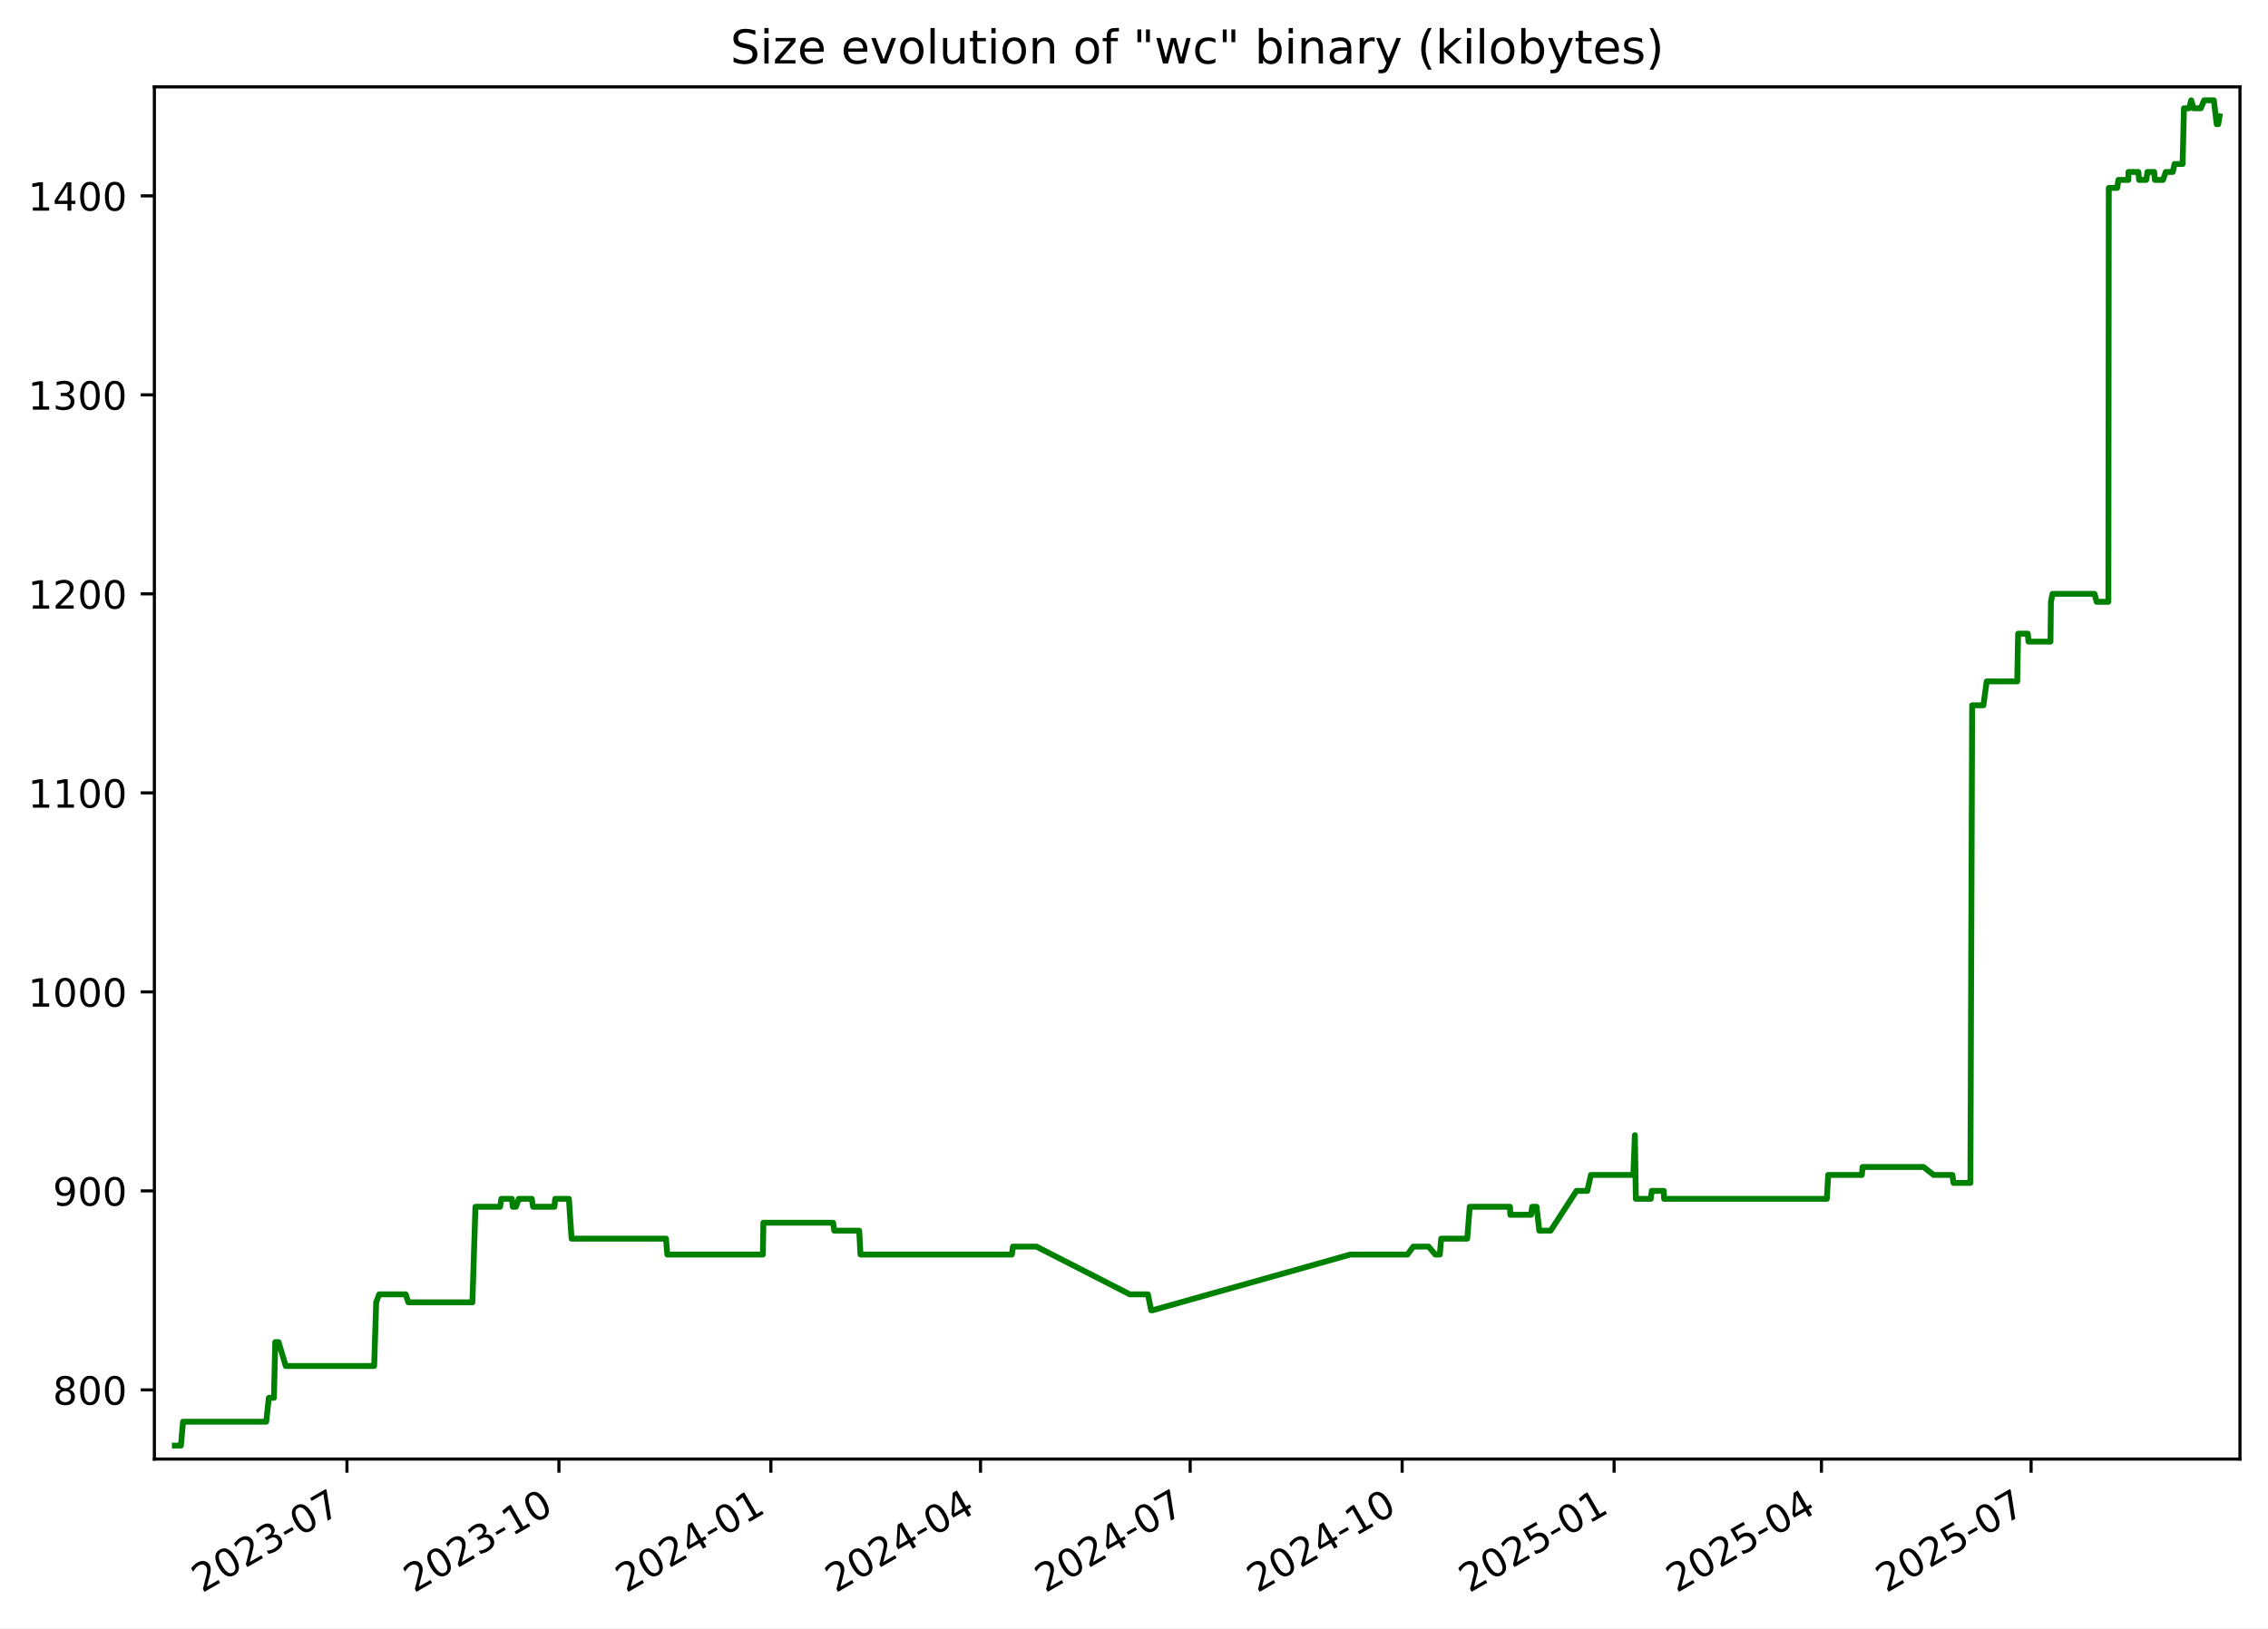
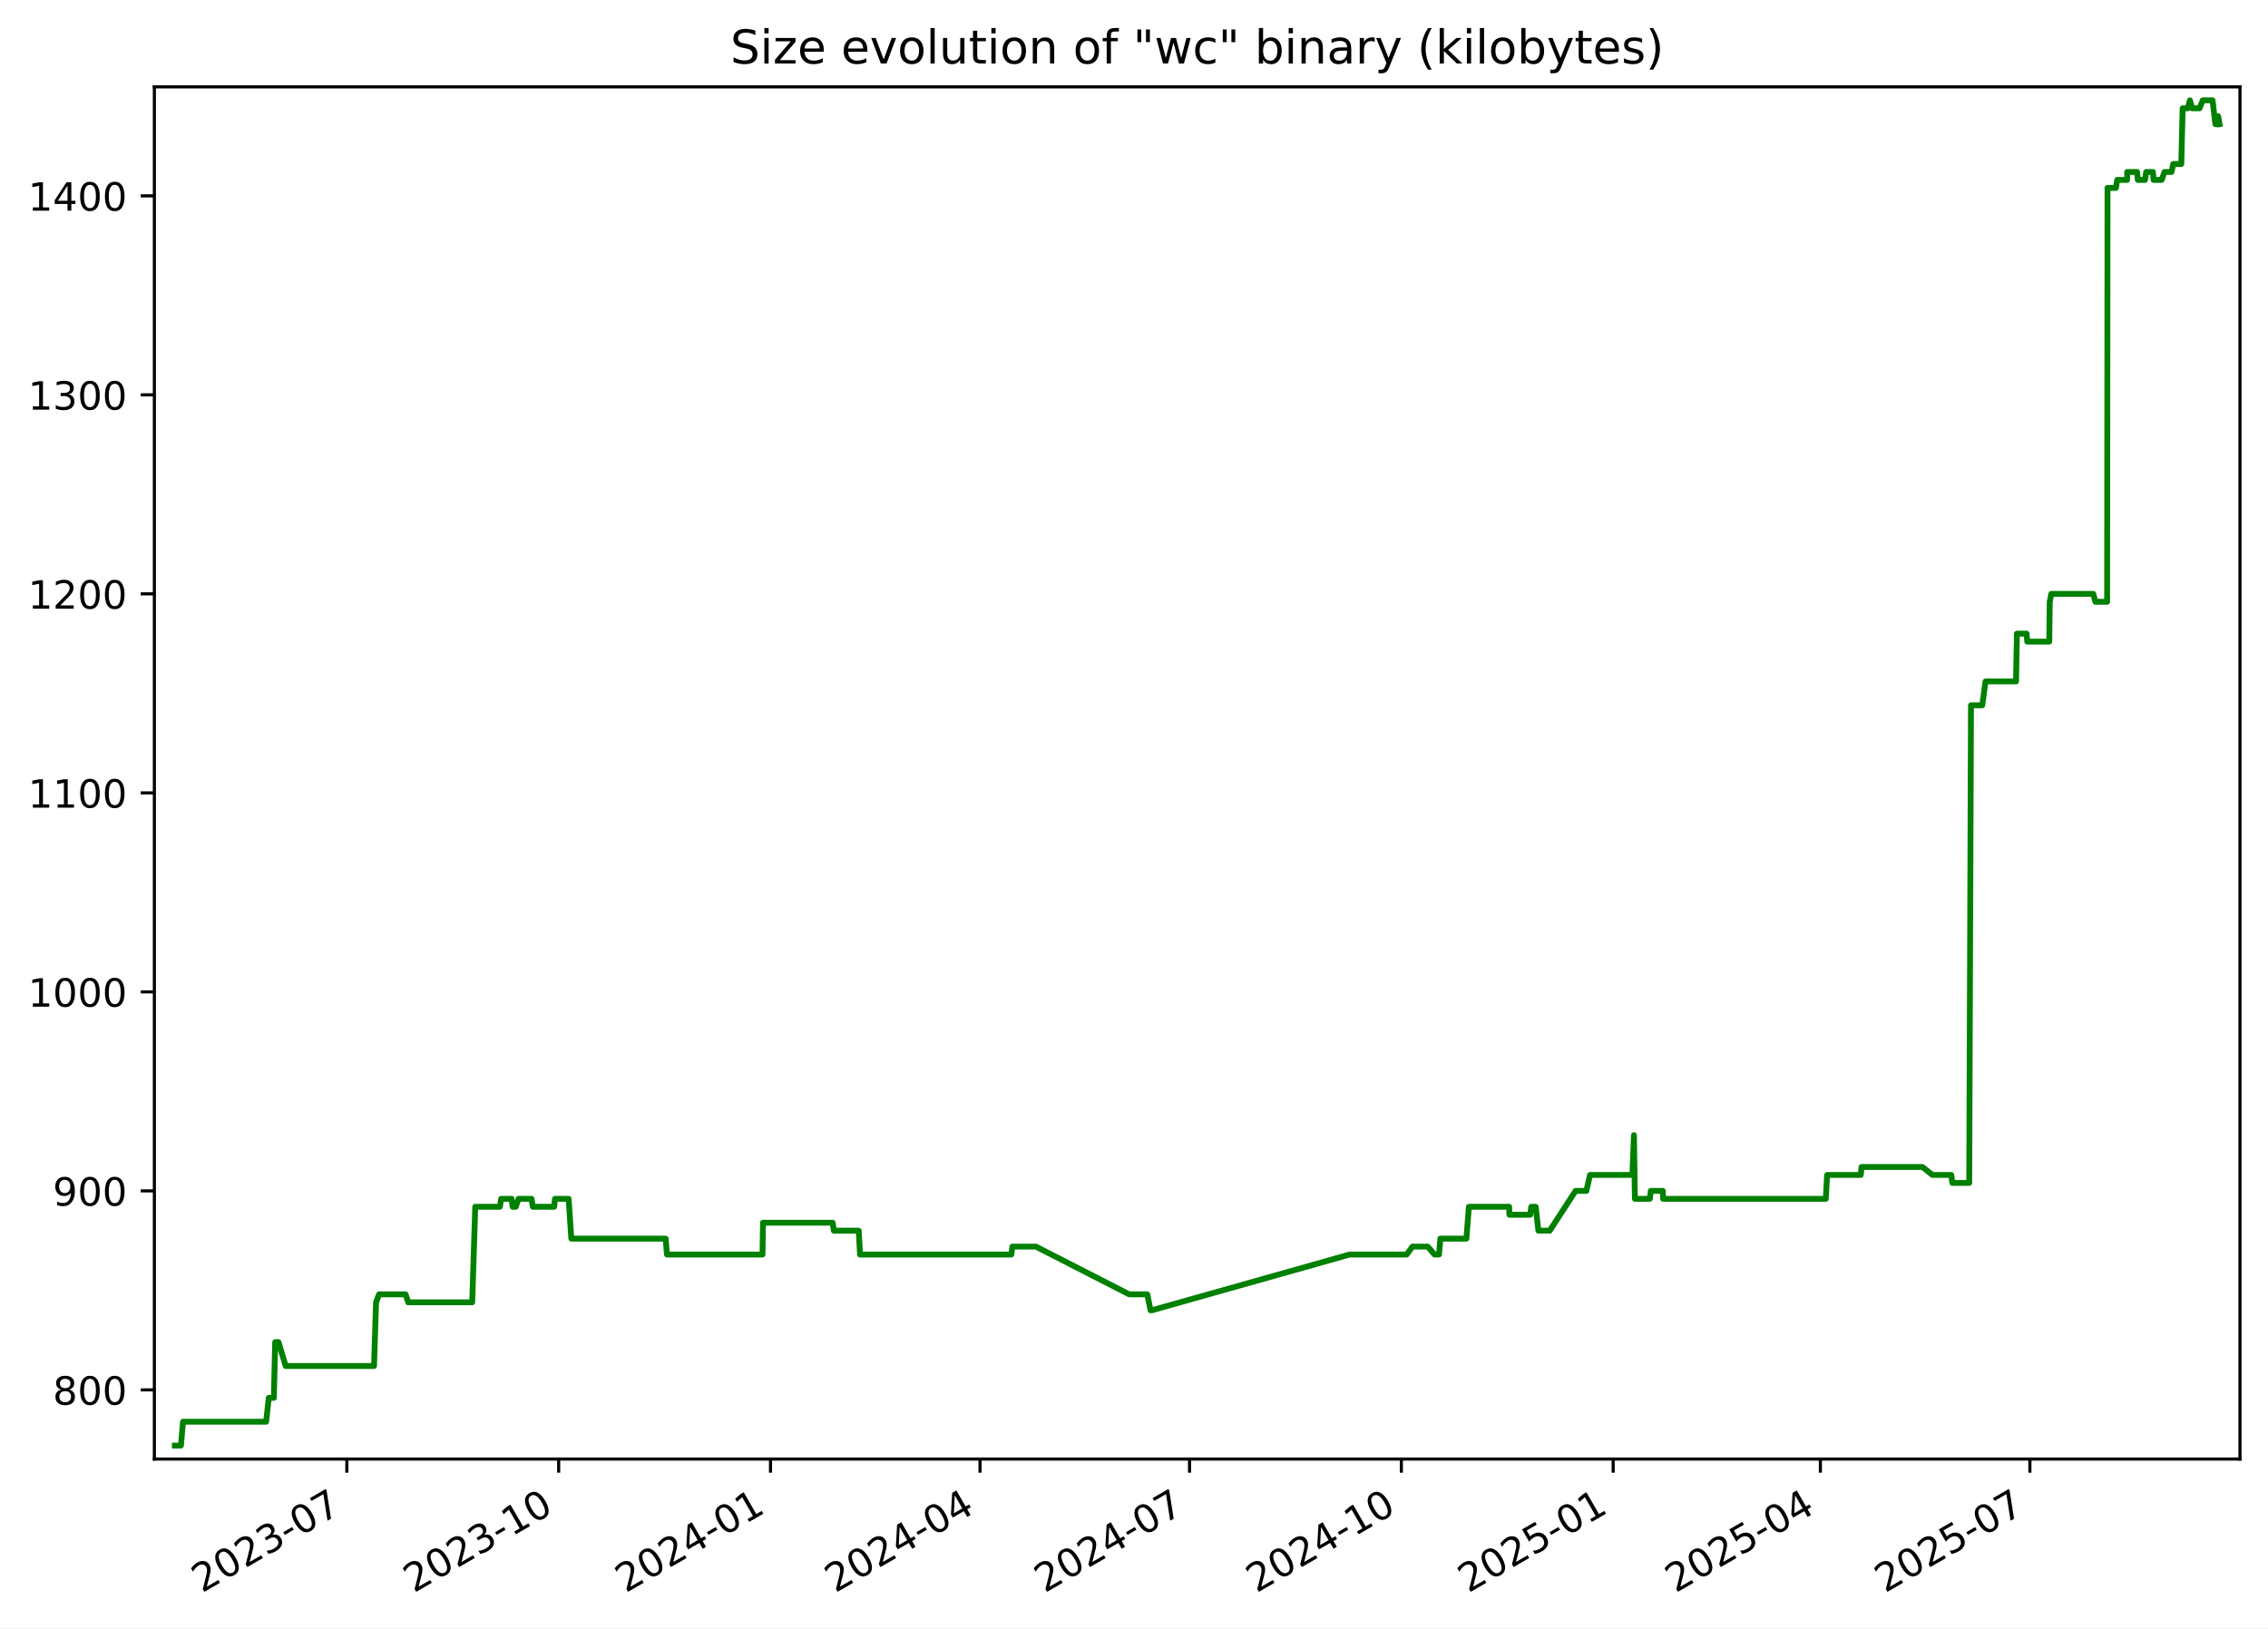
<svg xmlns="http://www.w3.org/2000/svg" xmlns:xlink="http://www.w3.org/1999/xlink" width="582.53pt" height="418.303pt" viewBox="0 0 582.53 418.303" version="1.1">
  <defs>
    <style type="text/css">*{stroke-linejoin: round; stroke-linecap: butt}</style>
  </defs>
  <g id="figure_1">
    <g id="patch_1">
      <path d="M -0 418.303  L 582.53 418.303  L 582.53 0  L -0 0  z " style="fill: #ffffff" />
    </g>
    <g id="axes_1">
      <g id="patch_2">
        <path d="M 39.65 374.83  L 575.33 374.83  L 575.33 22.318  L 39.65 22.318  z " style="fill: #ffffff" />
      </g>
      <g id="matplotlib.axis_1">
        <g id="xtick_1">
          <g id="line2d_1">
            <defs>
-               <path id="m65f8623a5c" d="M 0 0  L 0 3.5  " style="stroke: #000000; stroke-width: 0.8" />
+               <path id="m769b27cc56" d="M 0 0  L 0 3.5  " style="stroke: #000000; stroke-width: 0.8" />
            </defs>
            <g>
-               <use xlink:href="#m65f8623a5c" x="89.117" y="374.83" style="stroke: #000000; stroke-width: 0.8" />
+               <use xlink:href="#m769b27cc56" x="89.089" y="374.83" style="stroke: #000000; stroke-width: 0.8" />
            </g>
          </g>
          <g id="text_1">
-             <g transform="translate(51.89249 409.302) rotate(-30) scale(0.1 -0.1)">
+             <g transform="translate(51.86394 409.302) rotate(-30) scale(0.1 -0.1)">
              <defs>
                <path id="DejaVuSans-32" d="M 1228 531  L 3431 531  L 3431 0  L 469 0  L 469 531  Q 828 903 1448 1529  Q 2069 2156 2228 2338  Q 2531 2678 2651 2914  Q 2772 3150 2772 3378  Q 2772 3750 2511 3984  Q 2250 4219 1831 4219  Q 1534 4219 1204 4116  Q 875 4013 500 3803  L 500 4441  Q 881 4594 1212 4672  Q 1544 4750 1819 4750  Q 2544 4750 2975 4387  Q 3406 4025 3406 3419  Q 3406 3131 3298 2873  Q 3191 2616 2906 2266  Q 2828 2175 2409 1742  Q 1991 1309 1228 531  z " transform="scale(0.015625)" />
                <path id="DejaVuSans-30" d="M 2034 4250  Q 1547 4250 1301 3770  Q 1056 3291 1056 2328  Q 1056 1369 1301 889  Q 1547 409 2034 409  Q 2525 409 2770 889  Q 3016 1369 3016 2328  Q 3016 3291 2770 3770  Q 2525 4250 2034 4250  z M 2034 4750  Q 2819 4750 3233 4129  Q 3647 3509 3647 2328  Q 3647 1150 3233 529  Q 2819 -91 2034 -91  Q 1250 -91 836 529  Q 422 1150 422 2328  Q 422 3509 836 4129  Q 1250 4750 2034 4750  z " transform="scale(0.015625)" />
                <path id="DejaVuSans-33" d="M 2597 2516  Q 3050 2419 3304 2112  Q 3559 1806 3559 1356  Q 3559 666 3084 287  Q 2609 -91 1734 -91  Q 1441 -91 1130 -33  Q 819 25 488 141  L 488 750  Q 750 597 1062 519  Q 1375 441 1716 441  Q 2309 441 2620 675  Q 2931 909 2931 1356  Q 2931 1769 2642 2001  Q 2353 2234 1838 2234  L 1294 2234  L 1294 2753  L 1863 2753  Q 2328 2753 2575 2939  Q 2822 3125 2822 3475  Q 2822 3834 2567 4026  Q 2313 4219 1838 4219  Q 1578 4219 1281 4162  Q 984 4106 628 3988  L 628 4550  Q 988 4650 1302 4700  Q 1616 4750 1894 4750  Q 2613 4750 3031 4423  Q 3450 4097 3450 3541  Q 3450 3153 3228 2886  Q 3006 2619 2597 2516  z " transform="scale(0.015625)" />
                <path id="DejaVuSans-2d" d="M 313 2009  L 1997 2009  L 1997 1497  L 313 1497  L 313 2009  z " transform="scale(0.015625)" />
                <path id="DejaVuSans-37" d="M 525 4666  L 3525 4666  L 3525 4397  L 1831 0  L 1172 0  L 2766 4134  L 525 4134  L 525 4666  z " transform="scale(0.015625)" />
              </defs>
              <use xlink:href="#DejaVuSans-32" />
              <use xlink:href="#DejaVuSans-30" x="63.623" />
              <use xlink:href="#DejaVuSans-32" x="127.246" />
              <use xlink:href="#DejaVuSans-33" x="190.869" />
              <use xlink:href="#DejaVuSans-2d" x="254.492" />
              <use xlink:href="#DejaVuSans-30" x="290.576" />
              <use xlink:href="#DejaVuSans-37" x="354.199" />
            </g>
          </g>
        </g>
        <g id="xtick_2">
          <g id="line2d_2">
            <g>
-               <use xlink:href="#m65f8623a5c" x="143.558" y="374.83" style="stroke: #000000; stroke-width: 0.8" />
+               <use xlink:href="#m769b27cc56" x="143.494" y="374.83" style="stroke: #000000; stroke-width: 0.8" />
            </g>
          </g>
          <g id="text_2">
-             <g transform="translate(106.333 409.302) rotate(-30) scale(0.1 -0.1)">
+             <g transform="translate(106.2693 409.302) rotate(-30) scale(0.1 -0.1)">
              <defs>
                <path id="DejaVuSans-31" d="M 794 531  L 1825 531  L 1825 4091  L 703 3866  L 703 4441  L 1819 4666  L 2450 4666  L 2450 531  L 3481 531  L 3481 0  L 794 0  L 794 531  z " transform="scale(0.015625)" />
              </defs>
              <use xlink:href="#DejaVuSans-32" />
              <use xlink:href="#DejaVuSans-30" x="63.623" />
              <use xlink:href="#DejaVuSans-32" x="127.246" />
              <use xlink:href="#DejaVuSans-33" x="190.869" />
              <use xlink:href="#DejaVuSans-2d" x="254.492" />
              <use xlink:href="#DejaVuSans-31" x="290.576" />
              <use xlink:href="#DejaVuSans-30" x="354.199" />
            </g>
          </g>
        </g>
        <g id="xtick_3">
          <g id="line2d_3">
            <g>
-               <use xlink:href="#m65f8623a5c" x="197.998" y="374.83" style="stroke: #000000; stroke-width: 0.8" />
+               <use xlink:href="#m769b27cc56" x="197.9" y="374.83" style="stroke: #000000; stroke-width: 0.8" />
            </g>
          </g>
          <g id="text_3">
-             <g transform="translate(160.7736 409.302) rotate(-30) scale(0.1 -0.1)">
+             <g transform="translate(160.6747 409.302) rotate(-30) scale(0.1 -0.1)">
              <defs>
                <path id="DejaVuSans-34" d="M 2419 4116  L 825 1625  L 2419 1625  L 2419 4116  z M 2253 4666  L 3047 4666  L 3047 1625  L 3713 1625  L 3713 1100  L 3047 1100  L 3047 0  L 2419 0  L 2419 1100  L 313 1100  L 313 1709  L 2253 4666  z " transform="scale(0.015625)" />
              </defs>
              <use xlink:href="#DejaVuSans-32" />
              <use xlink:href="#DejaVuSans-30" x="63.623" />
              <use xlink:href="#DejaVuSans-32" x="127.246" />
              <use xlink:href="#DejaVuSans-34" x="190.869" />
              <use xlink:href="#DejaVuSans-2d" x="254.492" />
              <use xlink:href="#DejaVuSans-30" x="290.576" />
              <use xlink:href="#DejaVuSans-31" x="354.199" />
            </g>
          </g>
        </g>
        <g id="xtick_4">
          <g id="line2d_4">
            <g>
-               <use xlink:href="#m65f8623a5c" x="251.847" y="374.83" style="stroke: #000000; stroke-width: 0.8" />
+               <use xlink:href="#m769b27cc56" x="251.714" y="374.83" style="stroke: #000000; stroke-width: 0.8" />
            </g>
          </g>
          <g id="text_4">
-             <g transform="translate(214.6224 409.302) rotate(-30) scale(0.1 -0.1)">
+             <g transform="translate(214.4888 409.302) rotate(-30) scale(0.1 -0.1)">
              <use xlink:href="#DejaVuSans-32" />
              <use xlink:href="#DejaVuSans-30" x="63.623" />
              <use xlink:href="#DejaVuSans-32" x="127.246" />
              <use xlink:href="#DejaVuSans-34" x="190.869" />
              <use xlink:href="#DejaVuSans-2d" x="254.492" />
              <use xlink:href="#DejaVuSans-30" x="290.576" />
              <use xlink:href="#DejaVuSans-34" x="354.199" />
            </g>
          </g>
        </g>
        <g id="xtick_5">
          <g id="line2d_5">
            <g>
-               <use xlink:href="#m65f8623a5c" x="305.696" y="374.83" style="stroke: #000000; stroke-width: 0.8" />
+               <use xlink:href="#m769b27cc56" x="305.528" y="374.83" style="stroke: #000000; stroke-width: 0.8" />
            </g>
          </g>
          <g id="text_5">
-             <g transform="translate(268.4712 409.302) rotate(-30) scale(0.1 -0.1)">
+             <g transform="translate(268.3028 409.302) rotate(-30) scale(0.1 -0.1)">
              <use xlink:href="#DejaVuSans-32" />
              <use xlink:href="#DejaVuSans-30" x="63.623" />
              <use xlink:href="#DejaVuSans-32" x="127.246" />
              <use xlink:href="#DejaVuSans-34" x="190.869" />
              <use xlink:href="#DejaVuSans-2d" x="254.492" />
              <use xlink:href="#DejaVuSans-30" x="290.576" />
              <use xlink:href="#DejaVuSans-37" x="354.199" />
            </g>
          </g>
        </g>
        <g id="xtick_6">
          <g id="line2d_6">
            <g>
-               <use xlink:href="#m65f8623a5c" x="360.137" y="374.83" style="stroke: #000000; stroke-width: 0.8" />
+               <use xlink:href="#m769b27cc56" x="359.933" y="374.83" style="stroke: #000000; stroke-width: 0.8" />
            </g>
          </g>
          <g id="text_6">
-             <g transform="translate(322.9118 409.302) rotate(-30) scale(0.1 -0.1)">
+             <g transform="translate(322.7082 409.302) rotate(-30) scale(0.1 -0.1)">
              <use xlink:href="#DejaVuSans-32" />
              <use xlink:href="#DejaVuSans-30" x="63.623" />
              <use xlink:href="#DejaVuSans-32" x="127.246" />
              <use xlink:href="#DejaVuSans-34" x="190.869" />
              <use xlink:href="#DejaVuSans-2d" x="254.492" />
              <use xlink:href="#DejaVuSans-31" x="290.576" />
              <use xlink:href="#DejaVuSans-30" x="354.199" />
            </g>
          </g>
        </g>
        <g id="xtick_7">
          <g id="line2d_7">
            <g>
-               <use xlink:href="#m65f8623a5c" x="414.577" y="374.83" style="stroke: #000000; stroke-width: 0.8" />
+               <use xlink:href="#m769b27cc56" x="414.338" y="374.83" style="stroke: #000000; stroke-width: 0.8" />
            </g>
          </g>
          <g id="text_7">
-             <g transform="translate(377.3523 409.302) rotate(-30) scale(0.1 -0.1)">
+             <g transform="translate(377.1136 409.302) rotate(-30) scale(0.1 -0.1)">
              <defs>
                <path id="DejaVuSans-35" d="M 691 4666  L 3169 4666  L 3169 4134  L 1269 4134  L 1269 2991  Q 1406 3038 1543 3061  Q 1681 3084 1819 3084  Q 2600 3084 3056 2656  Q 3513 2228 3513 1497  Q 3513 744 3044 326  Q 2575 -91 1722 -91  Q 1428 -91 1123 -41  Q 819 9 494 109  L 494 744  Q 775 591 1075 516  Q 1375 441 1709 441  Q 2250 441 2565 725  Q 2881 1009 2881 1497  Q 2881 1984 2565 2268  Q 2250 2553 1709 2553  Q 1456 2553 1204 2497  Q 953 2441 691 2322  L 691 4666  z " transform="scale(0.015625)" />
              </defs>
              <use xlink:href="#DejaVuSans-32" />
              <use xlink:href="#DejaVuSans-30" x="63.623" />
              <use xlink:href="#DejaVuSans-32" x="127.246" />
              <use xlink:href="#DejaVuSans-35" x="190.869" />
              <use xlink:href="#DejaVuSans-2d" x="254.492" />
              <use xlink:href="#DejaVuSans-30" x="290.576" />
              <use xlink:href="#DejaVuSans-31" x="354.199" />
            </g>
          </g>
        </g>
        <g id="xtick_8">
          <g id="line2d_8">
            <g>
-               <use xlink:href="#m65f8623a5c" x="467.834" y="374.83" style="stroke: #000000; stroke-width: 0.8" />
+               <use xlink:href="#m769b27cc56" x="467.561" y="374.83" style="stroke: #000000; stroke-width: 0.8" />
            </g>
          </g>
          <g id="text_8">
-             <g transform="translate(430.6094 409.302) rotate(-30) scale(0.1 -0.1)">
+             <g transform="translate(430.3363 409.302) rotate(-30) scale(0.1 -0.1)">
              <use xlink:href="#DejaVuSans-32" />
              <use xlink:href="#DejaVuSans-30" x="63.623" />
              <use xlink:href="#DejaVuSans-32" x="127.246" />
              <use xlink:href="#DejaVuSans-35" x="190.869" />
              <use xlink:href="#DejaVuSans-2d" x="254.492" />
              <use xlink:href="#DejaVuSans-30" x="290.576" />
              <use xlink:href="#DejaVuSans-34" x="354.199" />
            </g>
          </g>
        </g>
        <g id="xtick_9">
          <g id="line2d_9">
            <g>
-               <use xlink:href="#m65f8623a5c" x="521.683" y="374.83" style="stroke: #000000; stroke-width: 0.8" />
+               <use xlink:href="#m769b27cc56" x="521.375" y="374.83" style="stroke: #000000; stroke-width: 0.8" />
            </g>
          </g>
          <g id="text_9">
-             <g transform="translate(484.4582 409.302) rotate(-30) scale(0.1 -0.1)">
+             <g transform="translate(484.1504 409.302) rotate(-30) scale(0.1 -0.1)">
              <use xlink:href="#DejaVuSans-32" />
              <use xlink:href="#DejaVuSans-30" x="63.623" />
              <use xlink:href="#DejaVuSans-32" x="127.246" />
              <use xlink:href="#DejaVuSans-35" x="190.869" />
              <use xlink:href="#DejaVuSans-2d" x="254.492" />
              <use xlink:href="#DejaVuSans-30" x="290.576" />
              <use xlink:href="#DejaVuSans-37" x="354.199" />
            </g>
          </g>
        </g>
      </g>
      <g id="matplotlib.axis_2">
        <g id="ytick_1">
          <g id="line2d_10">
            <defs>
-               <path id="ma570090619" d="M 0 0  L -3.5 0  " style="stroke: #000000; stroke-width: 0.8" />
+               <path id="m464fed449f" d="M 0 0  L -3.5 0  " style="stroke: #000000; stroke-width: 0.8" />
            </defs>
            <g>
-               <use xlink:href="#ma570090619" x="39.65" y="357.059" style="stroke: #000000; stroke-width: 0.8" />
+               <use xlink:href="#m464fed449f" x="39.65" y="357.059" style="stroke: #000000; stroke-width: 0.8" />
            </g>
          </g>
          <g id="text_10">
            <g transform="translate(13.5625 360.8586) scale(0.1 -0.1)">
              <defs>
                <path id="DejaVuSans-38" d="M 2034 2216  Q 1584 2216 1326 1975  Q 1069 1734 1069 1313  Q 1069 891 1326 650  Q 1584 409 2034 409  Q 2484 409 2743 651  Q 3003 894 3003 1313  Q 3003 1734 2745 1975  Q 2488 2216 2034 2216  z M 1403 2484  Q 997 2584 770 2862  Q 544 3141 544 3541  Q 544 4100 942 4425  Q 1341 4750 2034 4750  Q 2731 4750 3128 4425  Q 3525 4100 3525 3541  Q 3525 3141 3298 2862  Q 3072 2584 2669 2484  Q 3125 2378 3379 2068  Q 3634 1759 3634 1313  Q 3634 634 3220 271  Q 2806 -91 2034 -91  Q 1263 -91 848 271  Q 434 634 434 1313  Q 434 1759 690 2068  Q 947 2378 1403 2484  z M 1172 3481  Q 1172 3119 1398 2916  Q 1625 2713 2034 2713  Q 2441 2713 2670 2916  Q 2900 3119 2900 3481  Q 2900 3844 2670 4047  Q 2441 4250 2034 4250  Q 1625 4250 1398 4047  Q 1172 3844 1172 3481  z " transform="scale(0.015625)" />
              </defs>
              <use xlink:href="#DejaVuSans-38" />
              <use xlink:href="#DejaVuSans-30" x="63.623" />
              <use xlink:href="#DejaVuSans-30" x="127.246" />
            </g>
          </g>
        </g>
        <g id="ytick_2">
          <g id="line2d_11">
            <g>
-               <use xlink:href="#ma570090619" x="39.65" y="305.935" style="stroke: #000000; stroke-width: 0.8" />
+               <use xlink:href="#m464fed449f" x="39.65" y="305.935" style="stroke: #000000; stroke-width: 0.8" />
            </g>
          </g>
          <g id="text_11">
            <g transform="translate(13.5625 309.7343) scale(0.1 -0.1)">
              <defs>
                <path id="DejaVuSans-39" d="M 703 97  L 703 672  Q 941 559 1184 500  Q 1428 441 1663 441  Q 2288 441 2617 861  Q 2947 1281 2994 2138  Q 2813 1869 2534 1725  Q 2256 1581 1919 1581  Q 1219 1581 811 2004  Q 403 2428 403 3163  Q 403 3881 828 4315  Q 1253 4750 1959 4750  Q 2769 4750 3195 4129  Q 3622 3509 3622 2328  Q 3622 1225 3098 567  Q 2575 -91 1691 -91  Q 1453 -91 1209 -44  Q 966 3 703 97  z M 1959 2075  Q 2384 2075 2632 2365  Q 2881 2656 2881 3163  Q 2881 3666 2632 3958  Q 2384 4250 1959 4250  Q 1534 4250 1286 3958  Q 1038 3666 1038 3163  Q 1038 2656 1286 2365  Q 1534 2075 1959 2075  z " transform="scale(0.015625)" />
              </defs>
              <use xlink:href="#DejaVuSans-39" />
              <use xlink:href="#DejaVuSans-30" x="63.623" />
              <use xlink:href="#DejaVuSans-30" x="127.246" />
            </g>
          </g>
        </g>
        <g id="ytick_3">
          <g id="line2d_12">
            <g>
-               <use xlink:href="#ma570090619" x="39.65" y="254.811" style="stroke: #000000; stroke-width: 0.8" />
+               <use xlink:href="#m464fed449f" x="39.65" y="254.811" style="stroke: #000000; stroke-width: 0.8" />
            </g>
          </g>
          <g id="text_12">
            <g transform="translate(7.2 258.61) scale(0.1 -0.1)">
              <use xlink:href="#DejaVuSans-31" />
              <use xlink:href="#DejaVuSans-30" x="63.623" />
              <use xlink:href="#DejaVuSans-30" x="127.246" />
              <use xlink:href="#DejaVuSans-30" x="190.869" />
            </g>
          </g>
        </g>
        <g id="ytick_4">
          <g id="line2d_13">
            <g>
-               <use xlink:href="#ma570090619" x="39.65" y="203.687" style="stroke: #000000; stroke-width: 0.8" />
+               <use xlink:href="#m464fed449f" x="39.65" y="203.687" style="stroke: #000000; stroke-width: 0.8" />
            </g>
          </g>
          <g id="text_13">
            <g transform="translate(7.2 207.4858) scale(0.1 -0.1)">
              <use xlink:href="#DejaVuSans-31" />
              <use xlink:href="#DejaVuSans-31" x="63.623" />
              <use xlink:href="#DejaVuSans-30" x="127.246" />
              <use xlink:href="#DejaVuSans-30" x="190.869" />
            </g>
          </g>
        </g>
        <g id="ytick_5">
          <g id="line2d_14">
            <g>
-               <use xlink:href="#ma570090619" x="39.65" y="152.562" style="stroke: #000000; stroke-width: 0.8" />
+               <use xlink:href="#m464fed449f" x="39.65" y="152.562" style="stroke: #000000; stroke-width: 0.8" />
            </g>
          </g>
          <g id="text_14">
            <g transform="translate(7.2 156.3615) scale(0.1 -0.1)">
              <use xlink:href="#DejaVuSans-31" />
              <use xlink:href="#DejaVuSans-32" x="63.623" />
              <use xlink:href="#DejaVuSans-30" x="127.246" />
              <use xlink:href="#DejaVuSans-30" x="190.869" />
            </g>
          </g>
        </g>
        <g id="ytick_6">
          <g id="line2d_15">
            <g>
-               <use xlink:href="#ma570090619" x="39.65" y="101.438" style="stroke: #000000; stroke-width: 0.8" />
+               <use xlink:href="#m464fed449f" x="39.65" y="101.438" style="stroke: #000000; stroke-width: 0.8" />
            </g>
          </g>
          <g id="text_15">
            <g transform="translate(7.2 105.2372) scale(0.1 -0.1)">
              <use xlink:href="#DejaVuSans-31" />
              <use xlink:href="#DejaVuSans-33" x="63.623" />
              <use xlink:href="#DejaVuSans-30" x="127.246" />
              <use xlink:href="#DejaVuSans-30" x="190.869" />
            </g>
          </g>
        </g>
        <g id="ytick_7">
          <g id="line2d_16">
            <g>
-               <use xlink:href="#ma570090619" x="39.65" y="50.314" style="stroke: #000000; stroke-width: 0.8" />
+               <use xlink:href="#m464fed449f" x="39.65" y="50.314" style="stroke: #000000; stroke-width: 0.8" />
            </g>
          </g>
          <g id="text_16">
            <g transform="translate(7.2 54.11299) scale(0.1 -0.1)">
              <use xlink:href="#DejaVuSans-31" />
              <use xlink:href="#DejaVuSans-34" x="63.623" />
              <use xlink:href="#DejaVuSans-30" x="127.246" />
              <use xlink:href="#DejaVuSans-30" x="190.869" />
            </g>
          </g>
        </g>
      </g>
      <g id="line2d_17">
-         <path d="M 44.902 371.374  L 46.468 371.374  L 47.016 365.239  L 68.373 365.239  L 69.05 359.104  L 70.355 359.104  L 70.701 344.79  L 71.547 344.79  L 73.391 350.924  L 96.106 350.924  L 96.621 334.565  L 97.391 332.52  L 104.212 332.52  L 104.883 334.565  L 121.337 334.565  L 122.116 310.025  L 128.448 310.025  L 128.78 307.98  L 131.466 307.98  L 131.71 310.025  L 132.517 310.025  L 133.24 307.98  L 136.584 307.98  L 136.917 310.025  L 142.399 310.025  L 142.605 307.98  L 146.12 307.98  L 146.806 318.205  L 171.056 318.205  L 171.394 322.295  L 195.945 322.295  L 196.073 314.115  L 213.981 314.115  L 214.279 316.16  L 220.683 316.16  L 221.015 322.295  L 259.89 322.295  L 260.172 320.25  L 266.215 320.25  L 290.199 332.52  L 294.841 332.52  L 295.674 336.61  L 296.035 336.61  L 346.813 322.295  L 361.5 322.295  L 362.999 320.25  L 366.926 320.25  L 368.666 322.295  L 369.815 322.295  L 370.16 318.205  L 376.858 318.205  L 377.498 310.025  L 387.843 310.025  L 387.906 312.07  L 393.254 312.07  L 393.53 310.025  L 394.666 310.025  L 395.361 316.16  L 398.274 316.16  L 404.921 305.935  L 407.692 305.935  L 408.628 301.845  L 419.521 301.845  L 419.916 291.62  L 420.164 307.98  L 423.992 307.98  L 424.253 305.935  L 427.337 305.935  L 427.419 307.98  L 469.218 307.98  L 469.567 301.845  L 478.214 301.845  L 478.395 299.8  L 494.062 299.8  L 496.648 301.845  L 501.468 301.845  L 501.753 303.89  L 506.091 303.89  L 506.54 181.192  L 509.432 181.192  L 510.275 175.057  L 518.117 175.057  L 518.345 162.787  L 520.836 162.787  L 521.001 164.832  L 526.66 164.832  L 526.779 154.607  L 527.186 152.562  L 537.964 152.562  L 538.523 154.607  L 541.529 154.607  L 541.634 48.269  L 543.801 48.269  L 544.113 46.224  L 546.669 46.224  L 546.689 44.179  L 549.236 44.179  L 549.419 46.224  L 551.27 46.224  L 551.564 44.179  L 553.297 44.179  L 553.48 46.224  L 555.545 46.224  L 556.283 44.179  L 558.077 44.179  L 558.525 42.134  L 560.592 42.134  L 560.943 27.819  L 562.252 27.819  L 562.815 25.774  L 563.394 27.819  L 565.285 27.819  L 566.112 25.774  L 568.623 25.774  L 569.357 31.909  L 569.747 31.909  L 570.078 29.864  L 570.078 29.864  " clip-path="url(#pd9e175d54b)" style="fill: none; stroke: #008000; stroke-width: 1.5; stroke-linecap: square" />
+         <path d="M 44.902 371.374  L 46.467 371.374  L 47.015 365.239  L 68.358 365.239  L 69.034 359.104  L 70.338 359.104  L 70.685 344.79  L 71.53 344.79  L 73.373 350.924  L 96.073 350.924  L 96.587 334.565  L 97.357 332.52  L 104.173 332.52  L 104.844 334.565  L 121.287 334.565  L 122.066 310.025  L 128.394 310.025  L 128.726 307.98  L 131.41 307.98  L 131.654 310.025  L 132.46 310.025  L 133.183 307.98  L 136.525 307.98  L 136.857 310.025  L 142.336 310.025  L 142.542 307.98  L 146.055 307.98  L 146.741 318.205  L 170.974 318.205  L 171.312 322.295  L 195.847 322.295  L 195.975 314.115  L 213.872 314.115  L 214.17 316.16  L 220.57 316.16  L 220.902 322.295  L 259.751 322.295  L 260.033 320.25  L 266.073 320.25  L 290.041 332.52  L 294.679 332.52  L 295.512 336.61  L 295.872 336.61  L 346.619 322.295  L 361.296 322.295  L 362.793 320.25  L 366.718 320.25  L 368.457 322.295  L 369.606 322.295  L 369.95 318.205  L 376.644 318.205  L 377.284 310.025  L 387.621 310.025  L 387.685 312.07  L 393.029 312.07  L 393.305 310.025  L 394.44 310.025  L 395.134 316.16  L 398.046 316.16  L 404.688 305.935  L 407.458 305.935  L 408.393 301.845  L 419.28 301.845  L 419.674 291.62  L 419.922 307.98  L 423.747 307.98  L 424.008 305.935  L 427.09 305.935  L 427.172 307.98  L 468.944 307.98  L 469.293 301.845  L 477.934 301.845  L 478.115 299.8  L 493.772 299.8  L 496.356 301.845  L 501.174 301.845  L 501.458 303.89  L 505.793 303.89  L 506.242 181.192  L 509.133 181.192  L 509.974 175.057  L 517.811 175.057  L 518.04 162.787  L 520.529 162.787  L 520.694 164.832  L 526.349 164.832  L 526.468 154.607  L 526.874 152.562  L 537.646 152.562  L 538.204 154.607  L 541.208 154.607  L 541.314 48.269  L 543.479 48.269  L 543.791 46.224  L 546.345 46.224  L 546.365 44.179  L 548.91 44.179  L 549.093 46.224  L 550.943 46.224  L 551.237 44.179  L 552.969 44.179  L 553.151 46.224  L 555.215 46.224  L 555.953 44.179  L 557.746 44.179  L 558.194 42.134  L 560.259 42.134  L 560.61 27.819  L 561.918 27.819  L 562.48 25.774  L 563.059 27.819  L 564.949 27.819  L 565.775 25.774  L 568.285 25.774  L 569.018 31.909  L 569.408 31.909  L 569.739 29.864  L 570.078 31.909  L 570.078 31.909  " clip-path="url(#pe638d35d81)" style="fill: none; stroke: #008000; stroke-width: 1.5; stroke-linecap: square" />
      </g>
      <g id="patch_3">
        <path d="M 39.65 374.83  L 39.65 22.318  " style="fill: none; stroke: #000000; stroke-width: 0.8; stroke-linejoin: miter; stroke-linecap: square" />
      </g>
      <g id="patch_4">
        <path d="M 575.33 374.83  L 575.33 22.318  " style="fill: none; stroke: #000000; stroke-width: 0.8; stroke-linejoin: miter; stroke-linecap: square" />
      </g>
      <g id="patch_5">
        <path d="M 39.65 374.83  L 575.33 374.83  " style="fill: none; stroke: #000000; stroke-width: 0.8; stroke-linejoin: miter; stroke-linecap: square" />
      </g>
      <g id="patch_6">
        <path d="M 39.65 22.318  L 575.33 22.318  " style="fill: none; stroke: #000000; stroke-width: 0.8; stroke-linejoin: miter; stroke-linecap: square" />
      </g>
      <g id="text_17">
        <g transform="translate(187.5884 16.31812) scale(0.12 -0.12)">
          <defs>
            <path id="DejaVuSans-53" d="M 3425 4513  L 3425 3897  Q 3066 4069 2747 4153  Q 2428 4238 2131 4238  Q 1616 4238 1336 4038  Q 1056 3838 1056 3469  Q 1056 3159 1242 3001  Q 1428 2844 1947 2747  L 2328 2669  Q 3034 2534 3370 2195  Q 3706 1856 3706 1288  Q 3706 609 3251 259  Q 2797 -91 1919 -91  Q 1588 -91 1214 -16  Q 841 59 441 206  L 441 856  Q 825 641 1194 531  Q 1563 422 1919 422  Q 2459 422 2753 634  Q 3047 847 3047 1241  Q 3047 1584 2836 1778  Q 2625 1972 2144 2069  L 1759 2144  Q 1053 2284 737 2584  Q 422 2884 422 3419  Q 422 4038 858 4394  Q 1294 4750 2059 4750  Q 2388 4750 2728 4690  Q 3069 4631 3425 4513  z " transform="scale(0.015625)" />
            <path id="DejaVuSans-69" d="M 603 3500  L 1178 3500  L 1178 0  L 603 0  L 603 3500  z M 603 4863  L 1178 4863  L 1178 4134  L 603 4134  L 603 4863  z " transform="scale(0.015625)" />
            <path id="DejaVuSans-7a" d="M 353 3500  L 3084 3500  L 3084 2975  L 922 459  L 3084 459  L 3084 0  L 275 0  L 275 525  L 2438 3041  L 353 3041  L 353 3500  z " transform="scale(0.015625)" />
            <path id="DejaVuSans-65" d="M 3597 1894  L 3597 1613  L 953 1613  Q 991 1019 1311 708  Q 1631 397 2203 397  Q 2534 397 2845 478  Q 3156 559 3463 722  L 3463 178  Q 3153 47 2828 -22  Q 2503 -91 2169 -91  Q 1331 -91 842 396  Q 353 884 353 1716  Q 353 2575 817 3079  Q 1281 3584 2069 3584  Q 2775 3584 3186 3129  Q 3597 2675 3597 1894  z M 3022 2063  Q 3016 2534 2758 2815  Q 2500 3097 2075 3097  Q 1594 3097 1305 2825  Q 1016 2553 972 2059  L 3022 2063  z " transform="scale(0.015625)" />
            <path id="DejaVuSans-20" transform="scale(0.015625)" />
            <path id="DejaVuSans-76" d="M 191 3500  L 800 3500  L 1894 563  L 2988 3500  L 3597 3500  L 2284 0  L 1503 0  L 191 3500  z " transform="scale(0.015625)" />
            <path id="DejaVuSans-6f" d="M 1959 3097  Q 1497 3097 1228 2736  Q 959 2375 959 1747  Q 959 1119 1226 758  Q 1494 397 1959 397  Q 2419 397 2687 759  Q 2956 1122 2956 1747  Q 2956 2369 2687 2733  Q 2419 3097 1959 3097  z M 1959 3584  Q 2709 3584 3137 3096  Q 3566 2609 3566 1747  Q 3566 888 3137 398  Q 2709 -91 1959 -91  Q 1206 -91 779 398  Q 353 888 353 1747  Q 353 2609 779 3096  Q 1206 3584 1959 3584  z " transform="scale(0.015625)" />
            <path id="DejaVuSans-6c" d="M 603 4863  L 1178 4863  L 1178 0  L 603 0  L 603 4863  z " transform="scale(0.015625)" />
            <path id="DejaVuSans-75" d="M 544 1381  L 544 3500  L 1119 3500  L 1119 1403  Q 1119 906 1312 657  Q 1506 409 1894 409  Q 2359 409 2629 706  Q 2900 1003 2900 1516  L 2900 3500  L 3475 3500  L 3475 0  L 2900 0  L 2900 538  Q 2691 219 2414 64  Q 2138 -91 1772 -91  Q 1169 -91 856 284  Q 544 659 544 1381  z M 1991 3584  L 1991 3584  z " transform="scale(0.015625)" />
            <path id="DejaVuSans-74" d="M 1172 4494  L 1172 3500  L 2356 3500  L 2356 3053  L 1172 3053  L 1172 1153  Q 1172 725 1289 603  Q 1406 481 1766 481  L 2356 481  L 2356 0  L 1766 0  Q 1100 0 847 248  Q 594 497 594 1153  L 594 3053  L 172 3053  L 172 3500  L 594 3500  L 594 4494  L 1172 4494  z " transform="scale(0.015625)" />
            <path id="DejaVuSans-6e" d="M 3513 2113  L 3513 0  L 2938 0  L 2938 2094  Q 2938 2591 2744 2837  Q 2550 3084 2163 3084  Q 1697 3084 1428 2787  Q 1159 2491 1159 1978  L 1159 0  L 581 0  L 581 3500  L 1159 3500  L 1159 2956  Q 1366 3272 1645 3428  Q 1925 3584 2291 3584  Q 2894 3584 3203 3211  Q 3513 2838 3513 2113  z " transform="scale(0.015625)" />
            <path id="DejaVuSans-66" d="M 2375 4863  L 2375 4384  L 1825 4384  Q 1516 4384 1395 4259  Q 1275 4134 1275 3809  L 1275 3500  L 2222 3500  L 2222 3053  L 1275 3053  L 1275 0  L 697 0  L 697 3053  L 147 3053  L 147 3500  L 697 3500  L 697 3744  Q 697 4328 969 4595  Q 1241 4863 1831 4863  L 2375 4863  z " transform="scale(0.015625)" />
            <path id="DejaVuSans-22" d="M 1147 4666  L 1147 2931  L 616 2931  L 616 4666  L 1147 4666  z M 2328 4666  L 2328 2931  L 1797 2931  L 1797 4666  L 2328 4666  z " transform="scale(0.015625)" />
            <path id="DejaVuSans-77" d="M 269 3500  L 844 3500  L 1563 769  L 2278 3500  L 2956 3500  L 3675 769  L 4391 3500  L 4966 3500  L 4050 0  L 3372 0  L 2619 2869  L 1863 0  L 1184 0  L 269 3500  z " transform="scale(0.015625)" />
            <path id="DejaVuSans-63" d="M 3122 3366  L 3122 2828  Q 2878 2963 2633 3030  Q 2388 3097 2138 3097  Q 1578 3097 1268 2742  Q 959 2388 959 1747  Q 959 1106 1268 751  Q 1578 397 2138 397  Q 2388 397 2633 464  Q 2878 531 3122 666  L 3122 134  Q 2881 22 2623 -34  Q 2366 -91 2075 -91  Q 1284 -91 818 406  Q 353 903 353 1747  Q 353 2603 823 3093  Q 1294 3584 2113 3584  Q 2378 3584 2631 3529  Q 2884 3475 3122 3366  z " transform="scale(0.015625)" />
            <path id="DejaVuSans-62" d="M 3116 1747  Q 3116 2381 2855 2742  Q 2594 3103 2138 3103  Q 1681 3103 1420 2742  Q 1159 2381 1159 1747  Q 1159 1113 1420 752  Q 1681 391 2138 391  Q 2594 391 2855 752  Q 3116 1113 3116 1747  z M 1159 2969  Q 1341 3281 1617 3432  Q 1894 3584 2278 3584  Q 2916 3584 3314 3078  Q 3713 2572 3713 1747  Q 3713 922 3314 415  Q 2916 -91 2278 -91  Q 1894 -91 1617 61  Q 1341 213 1159 525  L 1159 0  L 581 0  L 581 4863  L 1159 4863  L 1159 2969  z " transform="scale(0.015625)" />
            <path id="DejaVuSans-61" d="M 2194 1759  Q 1497 1759 1228 1600  Q 959 1441 959 1056  Q 959 750 1161 570  Q 1363 391 1709 391  Q 2188 391 2477 730  Q 2766 1069 2766 1631  L 2766 1759  L 2194 1759  z M 3341 1997  L 3341 0  L 2766 0  L 2766 531  Q 2569 213 2275 61  Q 1981 -91 1556 -91  Q 1019 -91 701 211  Q 384 513 384 1019  Q 384 1609 779 1909  Q 1175 2209 1959 2209  L 2766 2209  L 2766 2266  Q 2766 2663 2505 2880  Q 2244 3097 1772 3097  Q 1472 3097 1187 3025  Q 903 2953 641 2809  L 641 3341  Q 956 3463 1253 3523  Q 1550 3584 1831 3584  Q 2591 3584 2966 3190  Q 3341 2797 3341 1997  z " transform="scale(0.015625)" />
            <path id="DejaVuSans-72" d="M 2631 2963  Q 2534 3019 2420 3045  Q 2306 3072 2169 3072  Q 1681 3072 1420 2755  Q 1159 2438 1159 1844  L 1159 0  L 581 0  L 581 3500  L 1159 3500  L 1159 2956  Q 1341 3275 1631 3429  Q 1922 3584 2338 3584  Q 2397 3584 2469 3576  Q 2541 3569 2628 3553  L 2631 2963  z " transform="scale(0.015625)" />
            <path id="DejaVuSans-79" d="M 2059 -325  Q 1816 -950 1584 -1140  Q 1353 -1331 966 -1331  L 506 -1331  L 506 -850  L 844 -850  Q 1081 -850 1212 -737  Q 1344 -625 1503 -206  L 1606 56  L 191 3500  L 800 3500  L 1894 763  L 2988 3500  L 3597 3500  L 2059 -325  z " transform="scale(0.015625)" />
            <path id="DejaVuSans-28" d="M 1984 4856  Q 1566 4138 1362 3434  Q 1159 2731 1159 2009  Q 1159 1288 1364 580  Q 1569 -128 1984 -844  L 1484 -844  Q 1016 -109 783 600  Q 550 1309 550 2009  Q 550 2706 781 3412  Q 1013 4119 1484 4856  L 1984 4856  z " transform="scale(0.015625)" />
            <path id="DejaVuSans-6b" d="M 581 4863  L 1159 4863  L 1159 1991  L 2875 3500  L 3609 3500  L 1753 1863  L 3688 0  L 2938 0  L 1159 1709  L 1159 0  L 581 0  L 581 4863  z " transform="scale(0.015625)" />
            <path id="DejaVuSans-73" d="M 2834 3397  L 2834 2853  Q 2591 2978 2328 3040  Q 2066 3103 1784 3103  Q 1356 3103 1142 2972  Q 928 2841 928 2578  Q 928 2378 1081 2264  Q 1234 2150 1697 2047  L 1894 2003  Q 2506 1872 2764 1633  Q 3022 1394 3022 966  Q 3022 478 2636 193  Q 2250 -91 1575 -91  Q 1294 -91 989 -36  Q 684 19 347 128  L 347 722  Q 666 556 975 473  Q 1284 391 1588 391  Q 1994 391 2212 530  Q 2431 669 2431 922  Q 2431 1156 2273 1281  Q 2116 1406 1581 1522  L 1381 1569  Q 847 1681 609 1914  Q 372 2147 372 2553  Q 372 3047 722 3315  Q 1072 3584 1716 3584  Q 2034 3584 2315 3537  Q 2597 3491 2834 3397  z " transform="scale(0.015625)" />
            <path id="DejaVuSans-29" d="M 513 4856  L 1013 4856  Q 1481 4119 1714 3412  Q 1947 2706 1947 2009  Q 1947 1309 1714 600  Q 1481 -109 1013 -844  L 513 -844  Q 928 -128 1133 580  Q 1338 1288 1338 2009  Q 1338 2731 1133 3434  Q 928 4138 513 4856  z " transform="scale(0.015625)" />
          </defs>
          <use xlink:href="#DejaVuSans-53" />
          <use xlink:href="#DejaVuSans-69" x="63.477" />
          <use xlink:href="#DejaVuSans-7a" x="91.26" />
          <use xlink:href="#DejaVuSans-65" x="143.75" />
          <use xlink:href="#DejaVuSans-20" x="205.273" />
          <use xlink:href="#DejaVuSans-65" x="237.061" />
          <use xlink:href="#DejaVuSans-76" x="298.584" />
          <use xlink:href="#DejaVuSans-6f" x="357.764" />
          <use xlink:href="#DejaVuSans-6c" x="418.945" />
          <use xlink:href="#DejaVuSans-75" x="446.729" />
          <use xlink:href="#DejaVuSans-74" x="510.107" />
          <use xlink:href="#DejaVuSans-69" x="549.316" />
          <use xlink:href="#DejaVuSans-6f" x="577.1" />
          <use xlink:href="#DejaVuSans-6e" x="638.281" />
          <use xlink:href="#DejaVuSans-20" x="701.66" />
          <use xlink:href="#DejaVuSans-6f" x="733.447" />
          <use xlink:href="#DejaVuSans-66" x="794.629" />
          <use xlink:href="#DejaVuSans-20" x="829.834" />
          <use xlink:href="#DejaVuSans-22" x="861.621" />
          <use xlink:href="#DejaVuSans-77" x="907.617" />
          <use xlink:href="#DejaVuSans-63" x="989.404" />
          <use xlink:href="#DejaVuSans-22" x="1044.385" />
          <use xlink:href="#DejaVuSans-20" x="1090.381" />
          <use xlink:href="#DejaVuSans-62" x="1122.168" />
          <use xlink:href="#DejaVuSans-69" x="1185.645" />
          <use xlink:href="#DejaVuSans-6e" x="1213.428" />
          <use xlink:href="#DejaVuSans-61" x="1276.807" />
          <use xlink:href="#DejaVuSans-72" x="1338.086" />
          <use xlink:href="#DejaVuSans-79" x="1379.199" />
          <use xlink:href="#DejaVuSans-20" x="1438.379" />
          <use xlink:href="#DejaVuSans-28" x="1470.166" />
          <use xlink:href="#DejaVuSans-6b" x="1509.18" />
          <use xlink:href="#DejaVuSans-69" x="1567.09" />
          <use xlink:href="#DejaVuSans-6c" x="1594.873" />
          <use xlink:href="#DejaVuSans-6f" x="1622.656" />
          <use xlink:href="#DejaVuSans-62" x="1683.838" />
          <use xlink:href="#DejaVuSans-79" x="1747.314" />
          <use xlink:href="#DejaVuSans-74" x="1806.494" />
          <use xlink:href="#DejaVuSans-65" x="1845.703" />
          <use xlink:href="#DejaVuSans-73" x="1907.227" />
          <use xlink:href="#DejaVuSans-29" x="1959.326" />
        </g>
      </g>
    </g>
  </g>
  <defs>
-     <clipPath id="pd9e175d54b">
+     <clipPath id="pe638d35d81">
      <rect x="39.65" y="22.318" width="535.68" height="352.512" />
    </clipPath>
  </defs>
</svg>
